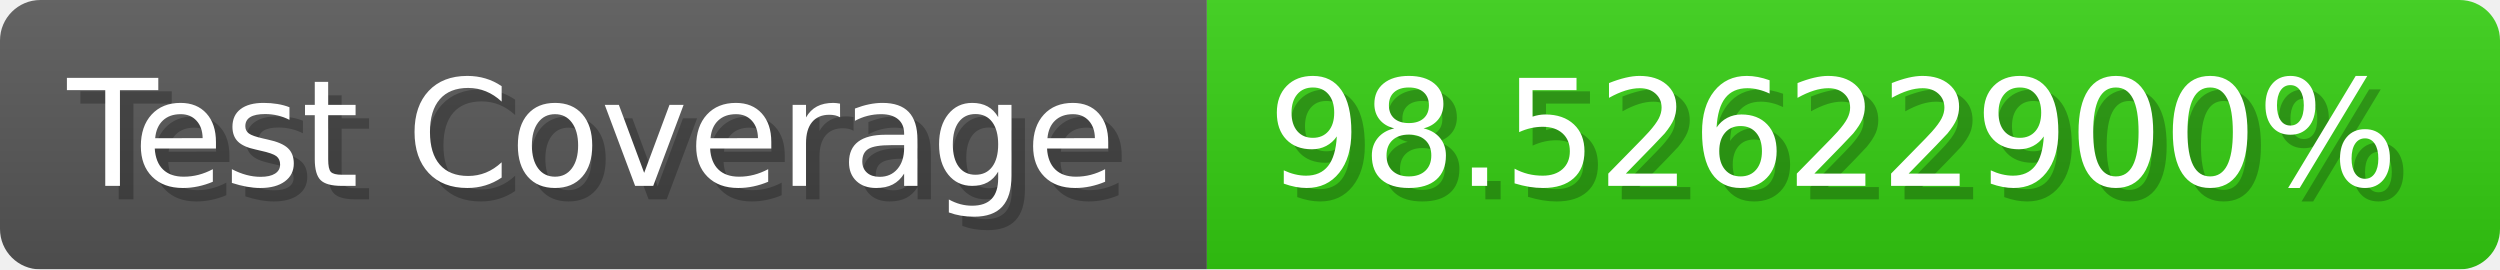
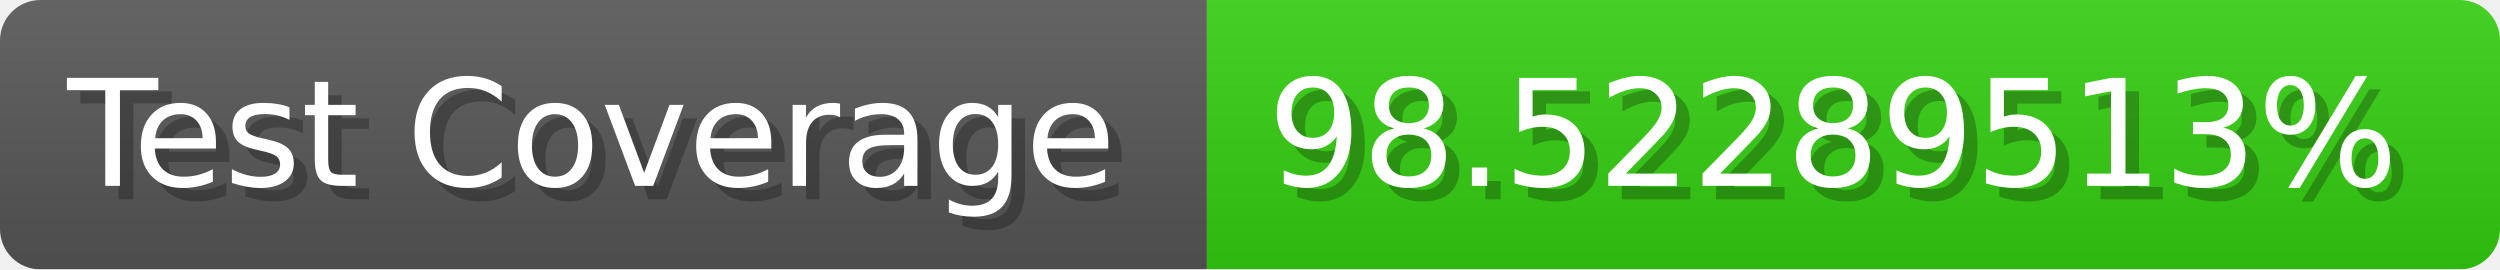
- <svg xmlns="http://www.w3.org/2000/svg" width="185.6" height="20" viewBox="0 0 1856 200" role="img" aria-label="Test Coverage: 98.52622900%">
+ <svg xmlns="http://www.w3.org/2000/svg" width="185.6" height="20" viewBox="0 0 1856 200" role="img" aria-label="Test Coverage: 98.52289513%">
  <linearGradient id="a" x2="0" y2="100%">
    <stop offset="0" stop-opacity=".1" stop-color="#EEE" />
    <stop offset="1" stop-opacity=".1" />
  </linearGradient>
  <mask id="m">
    <rect width="1856" height="200" rx="30" fill="#FFF" />
  </mask>
  <g mask="url(#m)">
    <rect width="896" height="200" fill="#555" />
    <rect width="960" height="200" fill="#3C1" x="896" />
    <rect width="1856" height="200" fill="url(#a)" />
  </g>
  <g aria-hidden="true" fill="#fff" text-anchor="start" font-family="Verdana,DejaVu Sans,sans-serif" font-size="110">
    <text x="60" y="148" textLength="796" fill="#000" opacity="0.25">Test Coverage</text>
    <text x="50" y="138" textLength="796">Test Coverage</text>
-     <text x="951" y="148" textLength="860" fill="#000" opacity="0.25">98.52622900%</text>
-     <text x="941" y="138" textLength="860">98.52622900%</text>
+     <text x="951" y="148" textLength="860" fill="#000" opacity="0.25">98.52289513%</text>
+     <text x="941" y="138" textLength="860">98.52289513%</text>
  </g>
</svg>
